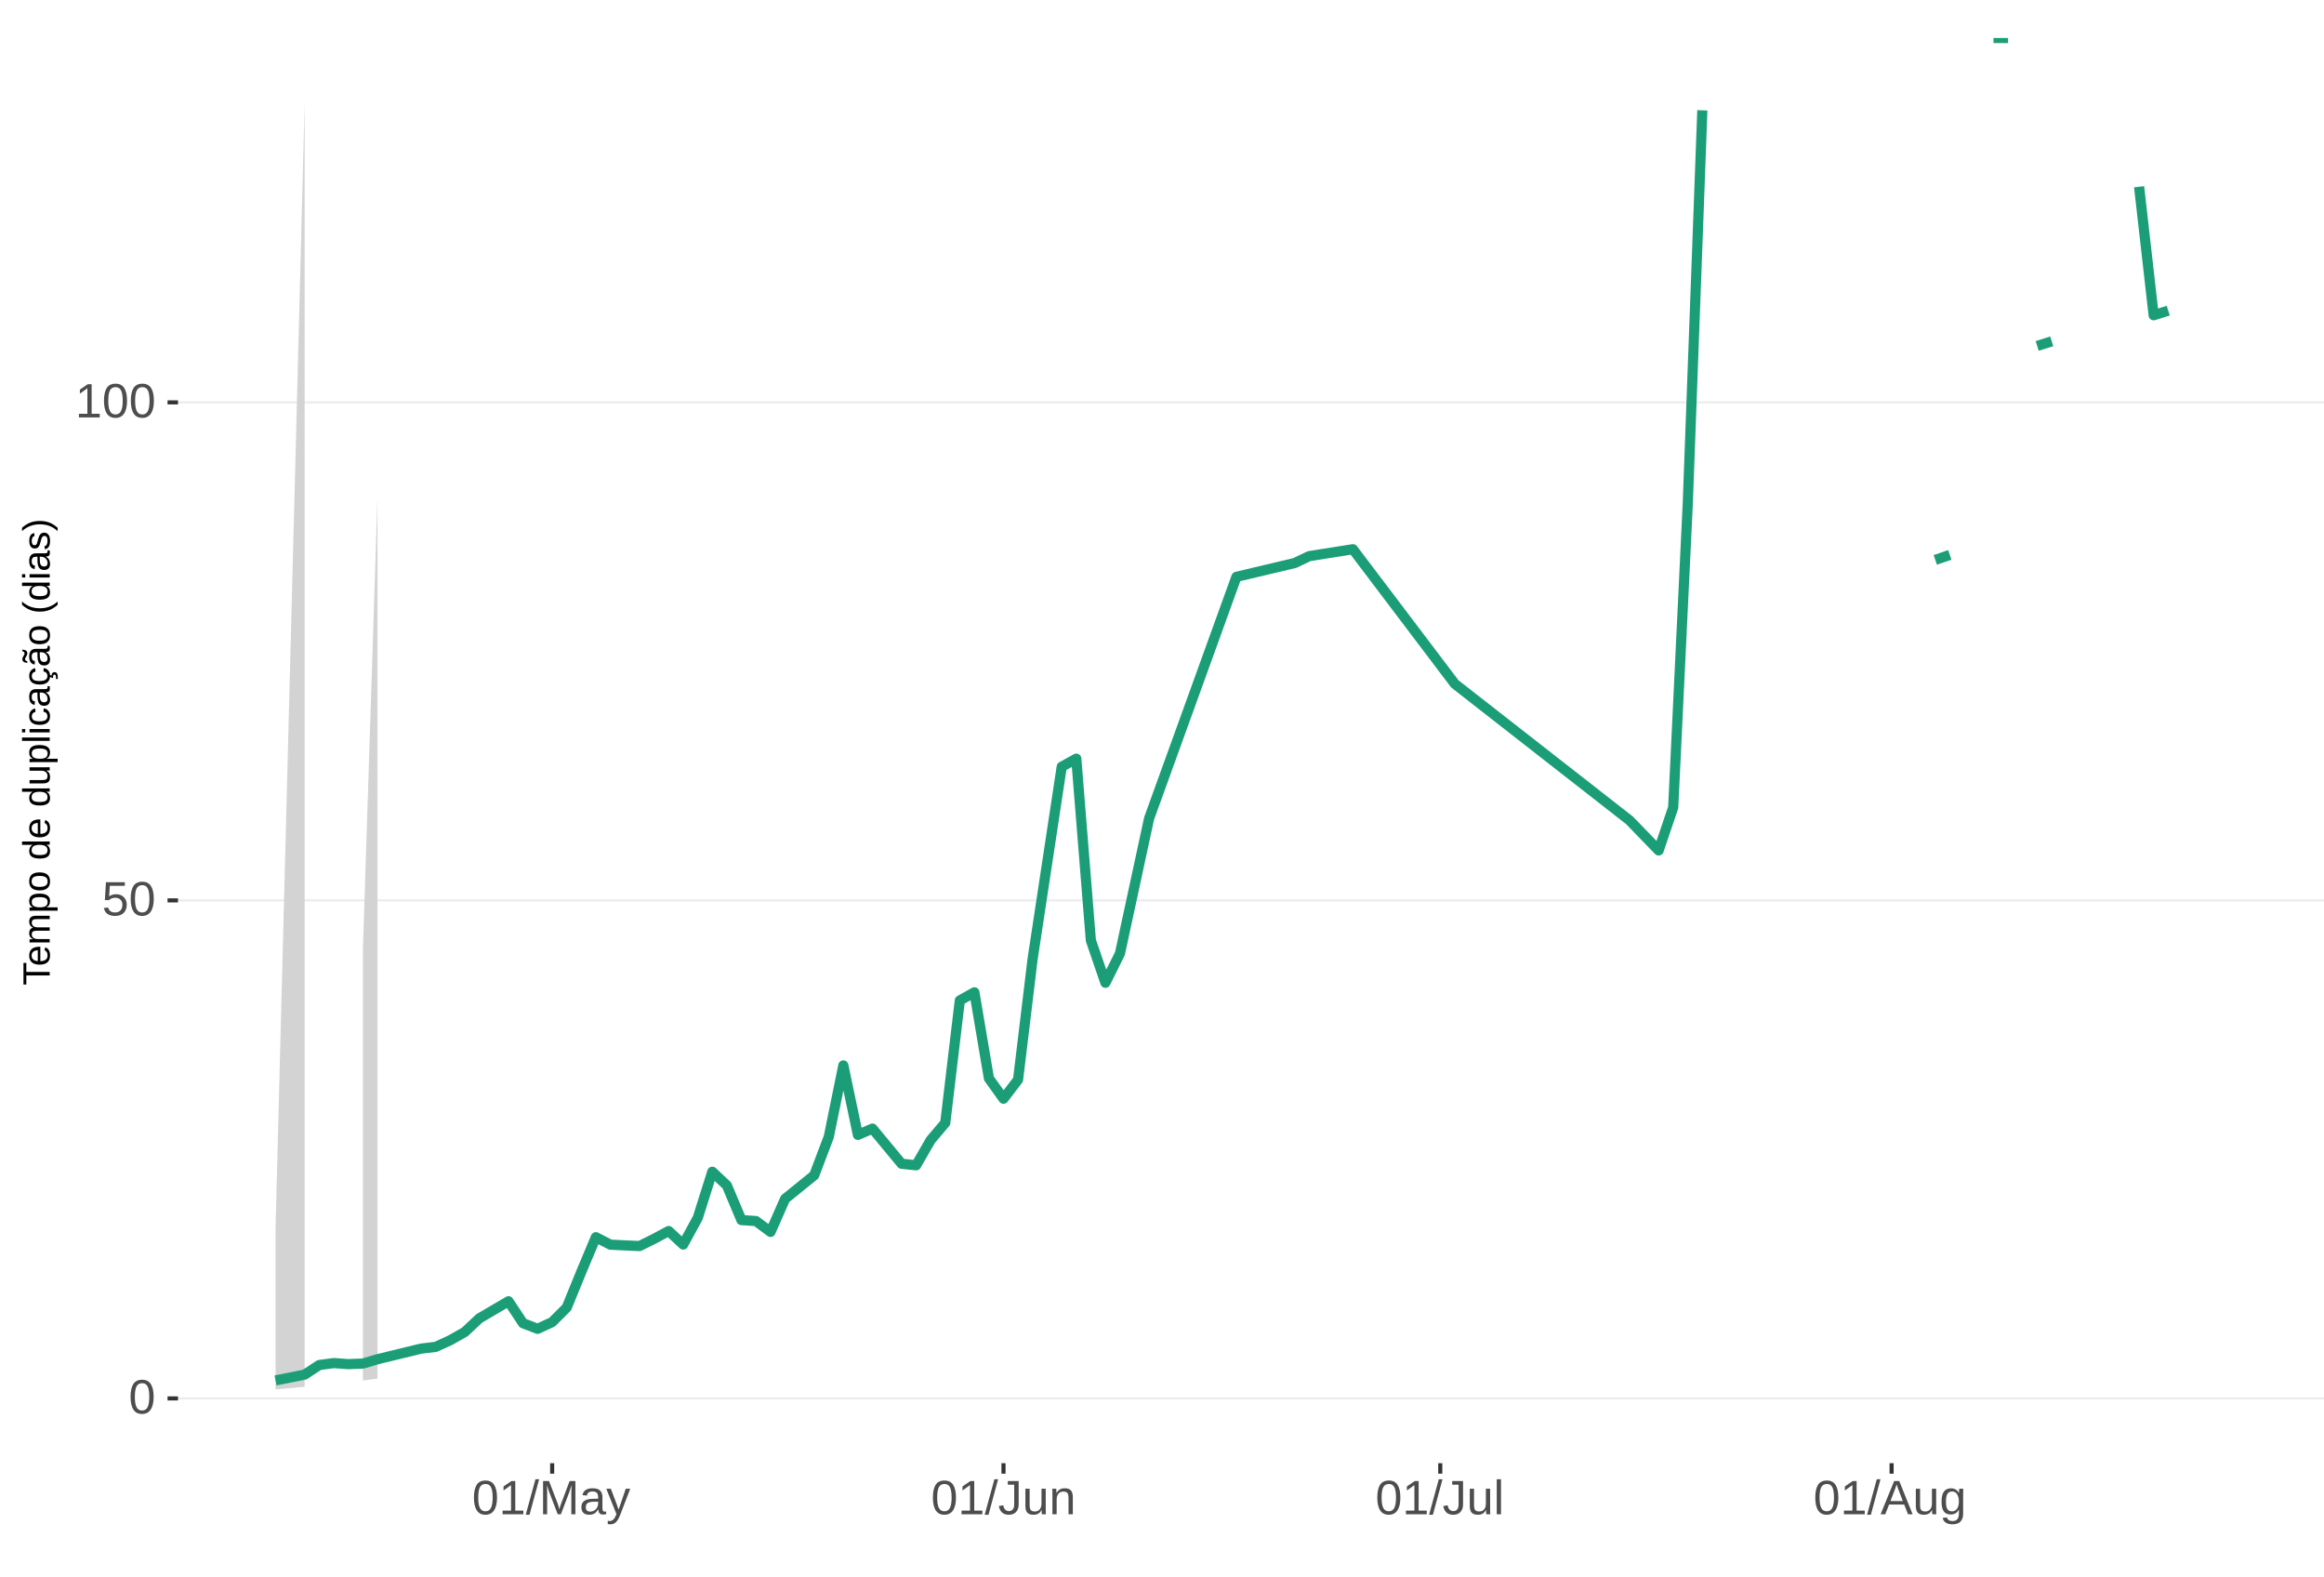
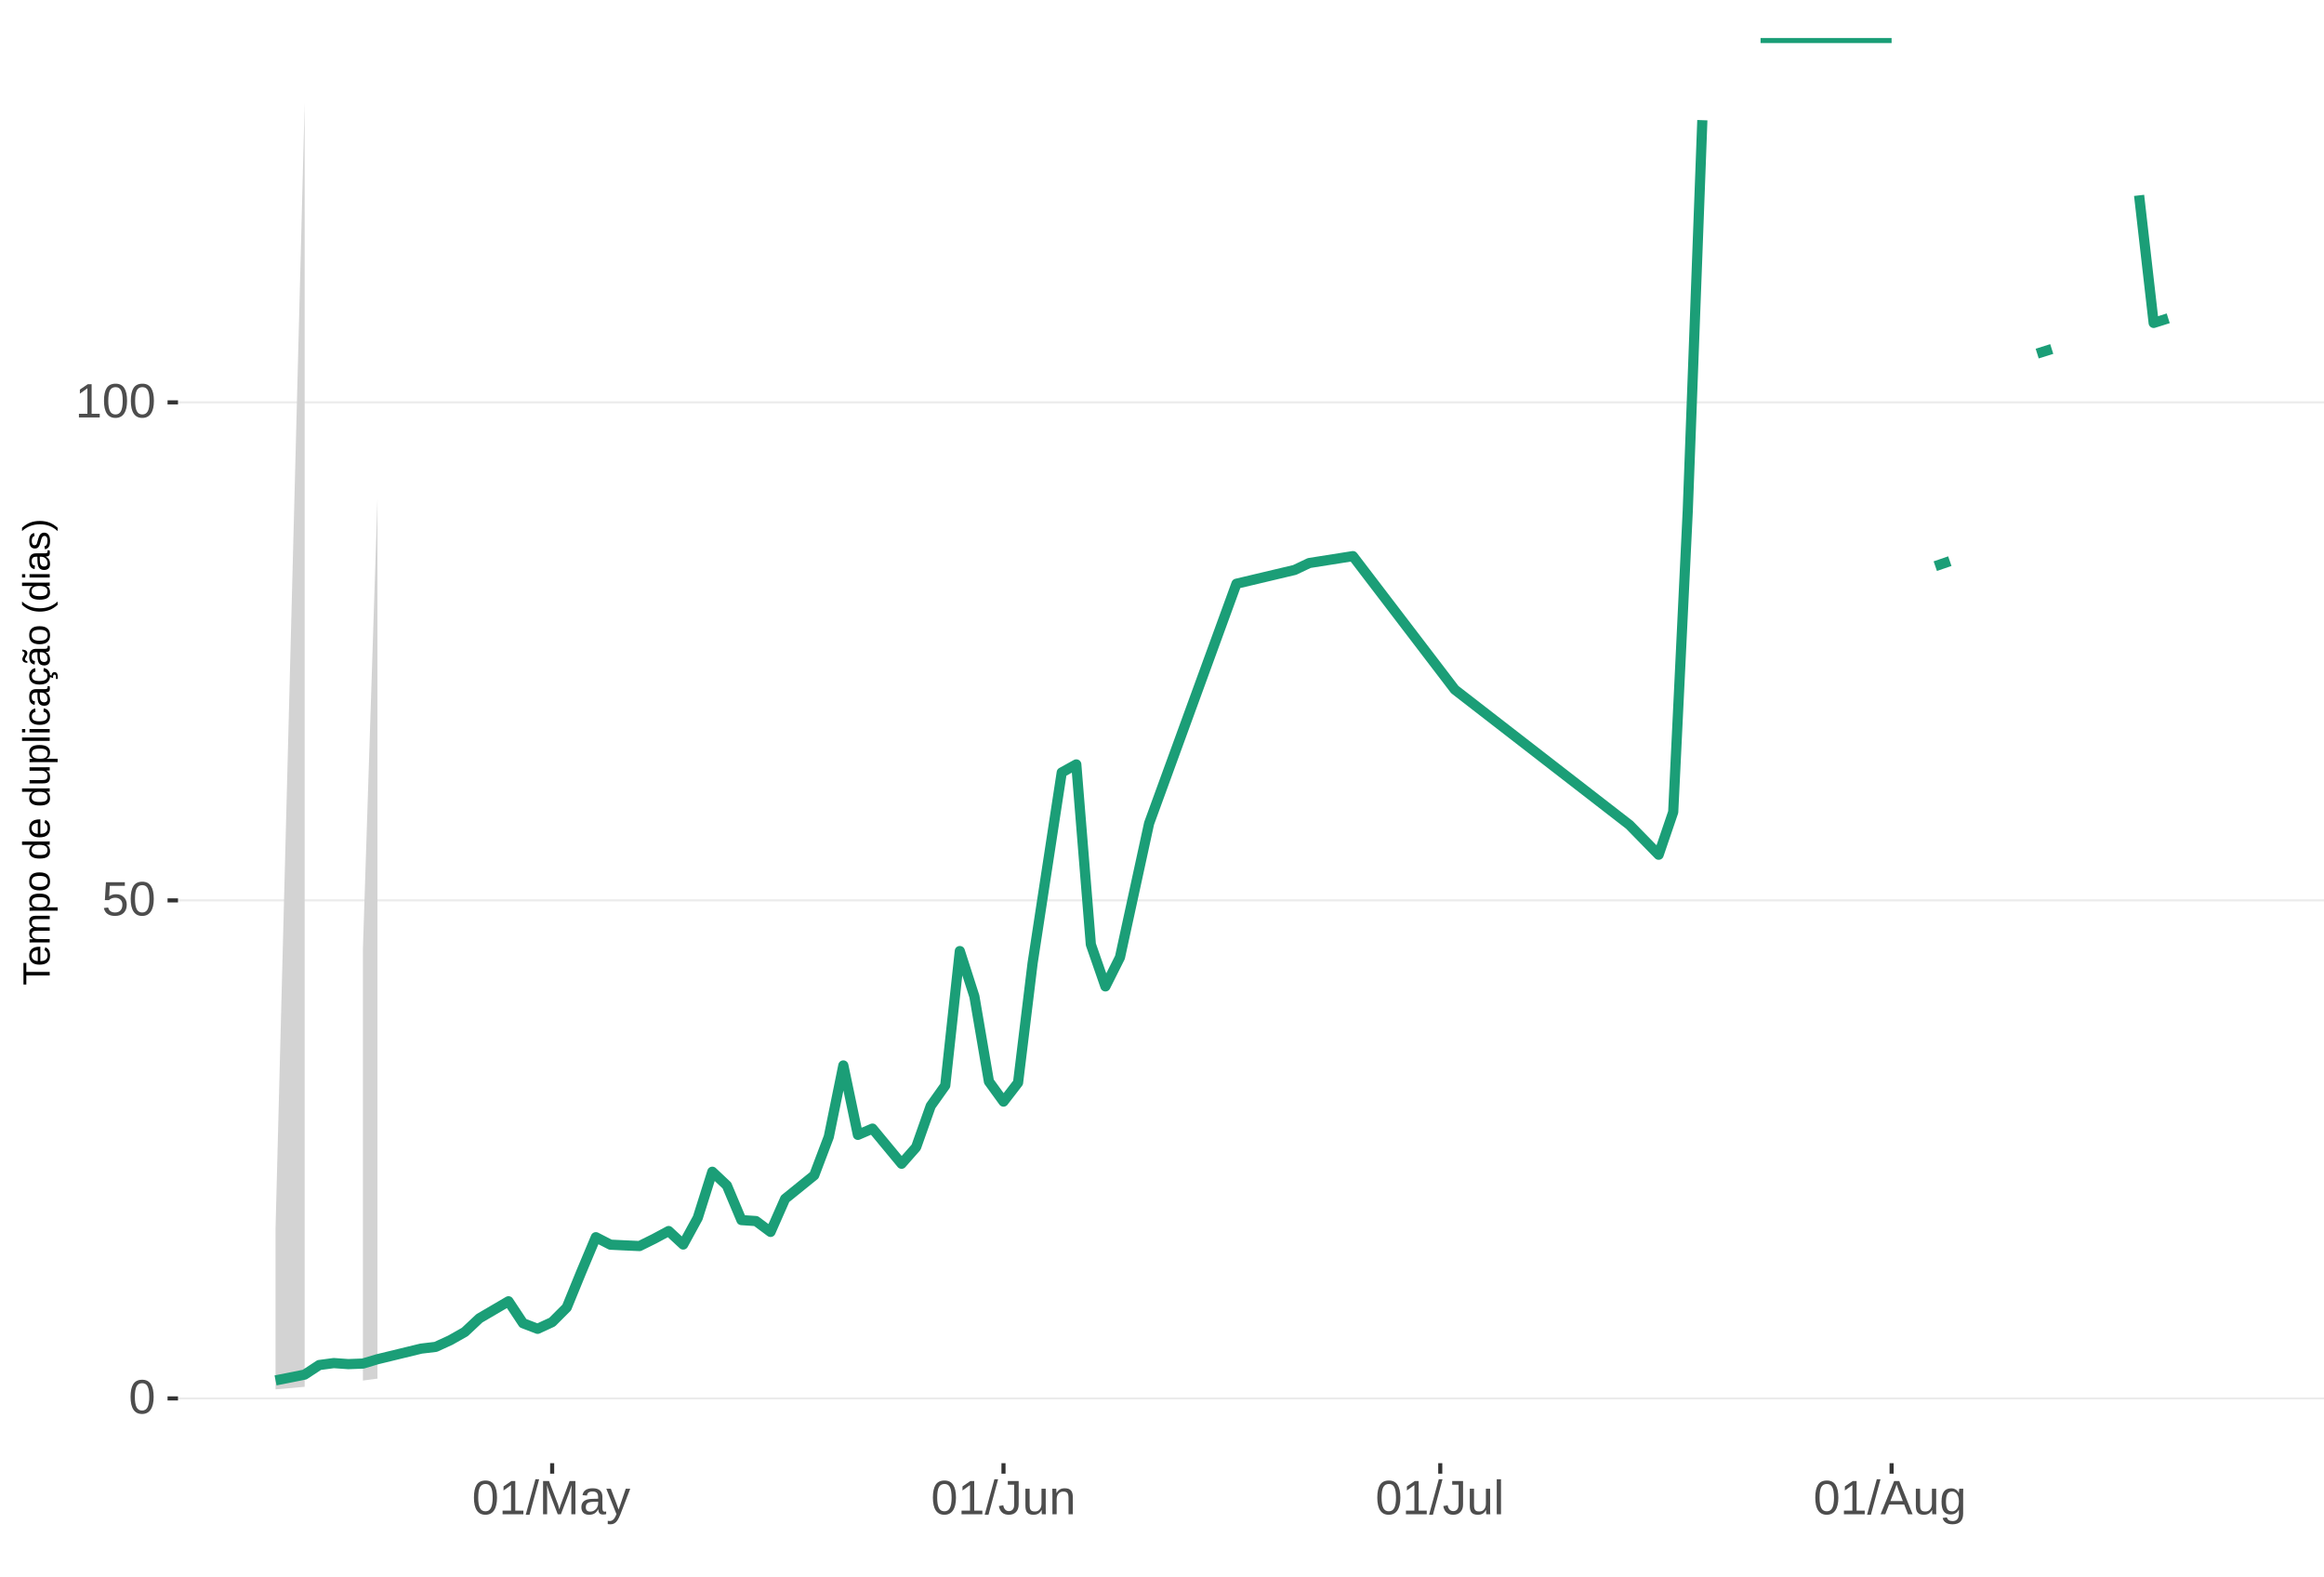
<svg xmlns="http://www.w3.org/2000/svg" xmlns:xlink="http://www.w3.org/1999/xlink" width="609pt" height="413pt" viewBox="0 0 609 413" version="1.1">
  <defs>
    <g>
      <symbol overflow="visible" id="glyph0-0">
        <path style="stroke:none;" d="M 1.266 -8.703 L 8.219 -8.703 L 8.219 0 L 1.266 0 Z M 1.734 -8.234 L 1.734 -0.469 L 7.75 -0.469 L 7.75 -8.234 Z M 1.734 -8.234 " />
      </symbol>
      <symbol overflow="visible" id="glyph0-1">
        <path style="stroke:none;" d="M 6.547 -4.359 C 6.547 -2.898 6.285 -1.785 5.766 -1.016 C 5.254 -0.254 4.5 0.125 3.5 0.125 C 2.5 0.125 1.75 -0.254 1.25 -1.016 C 0.75 -1.773 0.5 -2.891 0.5 -4.359 C 0.5 -5.848 0.738 -6.969 1.219 -7.719 C 1.707 -8.469 2.484 -8.844 3.547 -8.844 C 4.566 -8.844 5.32 -8.461 5.812 -7.703 C 6.301 -6.953 6.547 -5.836 6.547 -4.359 Z M 5.406 -4.359 C 5.406 -5.609 5.258 -6.516 4.969 -7.078 C 4.688 -7.648 4.211 -7.938 3.547 -7.938 C 2.859 -7.938 2.363 -7.656 2.062 -7.094 C 1.77 -6.539 1.625 -5.629 1.625 -4.359 C 1.625 -3.117 1.773 -2.211 2.078 -1.641 C 2.379 -1.066 2.859 -0.781 3.516 -0.781 C 4.172 -0.781 4.648 -1.07 4.953 -1.656 C 5.254 -2.25 5.406 -3.148 5.406 -4.359 Z M 5.406 -4.359 " />
      </symbol>
      <symbol overflow="visible" id="glyph0-2">
        <path style="stroke:none;" d="M 6.5 -2.844 C 6.5 -1.914 6.227 -1.188 5.688 -0.656 C 5.145 -0.133 4.391 0.125 3.422 0.125 C 2.609 0.125 1.953 -0.051 1.453 -0.406 C 0.953 -0.758 0.633 -1.273 0.5 -1.953 L 1.625 -2.078 C 1.863 -1.211 2.469 -0.781 3.438 -0.781 C 4.039 -0.781 4.508 -0.957 4.844 -1.312 C 5.188 -1.676 5.359 -2.176 5.359 -2.812 C 5.359 -3.363 5.188 -3.805 4.844 -4.141 C 4.5 -4.473 4.039 -4.641 3.469 -4.641 C 3.164 -4.641 2.883 -4.594 2.625 -4.5 C 2.363 -4.406 2.102 -4.242 1.844 -4.016 L 0.766 -4.016 L 1.047 -8.703 L 6 -8.703 L 6 -7.766 L 2.062 -7.766 L 1.891 -5 C 2.379 -5.375 2.984 -5.562 3.703 -5.562 C 4.555 -5.562 5.234 -5.305 5.734 -4.797 C 6.242 -4.297 6.5 -3.645 6.5 -2.844 Z M 6.5 -2.844 " />
      </symbol>
      <symbol overflow="visible" id="glyph0-3">
        <path style="stroke:none;" d="M 0.969 0 L 0.969 -0.953 L 3.188 -0.953 L 3.188 -7.641 L 1.219 -6.234 L 1.219 -7.297 L 3.281 -8.703 L 4.297 -8.703 L 4.297 -0.953 L 6.422 -0.953 L 6.422 0 Z M 0.969 0 " />
      </symbol>
      <symbol overflow="visible" id="glyph0-4">
        <path style="stroke:none;" d="M 0 0.125 L 2.547 -9.172 L 3.516 -9.172 L 1 0.125 Z M 0 0.125 " />
      </symbol>
      <symbol overflow="visible" id="glyph0-5">
        <path style="stroke:none;" d="M 8.438 0 L 8.438 -5.812 C 8.438 -6.445 8.457 -7.062 8.5 -7.656 C 8.289 -6.926 8.109 -6.352 7.953 -5.938 L 5.703 0 L 4.875 0 L 2.594 -5.938 L 2.25 -6.984 L 2.047 -7.656 L 2.062 -6.984 L 2.094 -5.812 L 2.094 0 L 1.031 0 L 1.031 -8.703 L 2.594 -8.703 L 4.906 -2.672 C 4.988 -2.43 5.066 -2.172 5.141 -1.891 C 5.223 -1.609 5.273 -1.406 5.297 -1.281 C 5.328 -1.445 5.395 -1.695 5.5 -2.031 C 5.602 -2.375 5.676 -2.586 5.719 -2.672 L 7.984 -8.703 L 9.5 -8.703 L 9.5 0 Z M 8.438 0 " />
      </symbol>
      <symbol overflow="visible" id="glyph0-6">
        <path style="stroke:none;" d="M 2.562 0.125 C 1.883 0.125 1.375 -0.051 1.031 -0.406 C 0.695 -0.758 0.531 -1.242 0.531 -1.859 C 0.531 -2.555 0.758 -3.086 1.219 -3.453 C 1.676 -3.828 2.41 -4.023 3.422 -4.047 L 4.922 -4.078 L 4.922 -4.438 C 4.922 -4.988 4.805 -5.379 4.578 -5.609 C 4.348 -5.848 3.984 -5.969 3.484 -5.969 C 2.992 -5.969 2.633 -5.879 2.406 -5.703 C 2.176 -5.535 2.039 -5.27 2 -4.906 L 0.828 -5 C 1.023 -6.207 1.922 -6.812 3.516 -6.812 C 4.359 -6.812 4.988 -6.617 5.406 -6.234 C 5.832 -5.848 6.047 -5.289 6.047 -4.562 L 6.047 -1.688 C 6.047 -1.352 6.086 -1.102 6.172 -0.938 C 6.266 -0.77 6.43 -0.688 6.672 -0.688 C 6.773 -0.688 6.895 -0.703 7.031 -0.734 L 7.031 -0.031 C 6.758 0.031 6.477 0.062 6.188 0.062 C 5.77 0.062 5.469 -0.047 5.281 -0.266 C 5.094 -0.484 4.988 -0.82 4.969 -1.281 L 4.922 -1.281 C 4.641 -0.77 4.312 -0.406 3.938 -0.188 C 3.562 0.02 3.102 0.125 2.562 0.125 Z M 2.812 -0.703 C 3.219 -0.703 3.578 -0.797 3.891 -0.984 C 4.211 -1.172 4.461 -1.426 4.641 -1.75 C 4.828 -2.07 4.922 -2.406 4.922 -2.75 L 4.922 -3.297 L 3.703 -3.281 C 3.18 -3.27 2.785 -3.211 2.516 -3.109 C 2.242 -3.016 2.035 -2.863 1.891 -2.656 C 1.754 -2.445 1.688 -2.176 1.688 -1.844 C 1.688 -1.477 1.781 -1.195 1.969 -1 C 2.164 -0.801 2.445 -0.703 2.812 -0.703 Z M 2.812 -0.703 " />
      </symbol>
      <symbol overflow="visible" id="glyph0-7">
        <path style="stroke:none;" d="M 1.188 2.625 C 0.875 2.625 0.613 2.602 0.406 2.562 L 0.406 1.719 C 0.57 1.75 0.75 1.766 0.938 1.766 C 1.625 1.766 2.172 1.254 2.578 0.234 L 2.688 -0.031 L 0.031 -6.688 L 1.219 -6.688 L 2.625 -2.984 C 2.645 -2.93 2.672 -2.863 2.703 -2.781 C 2.734 -2.695 2.828 -2.426 2.984 -1.969 C 3.141 -1.52 3.223 -1.27 3.234 -1.219 L 3.672 -2.422 L 5.125 -6.688 L 6.297 -6.688 L 3.734 0 C 3.453 0.707 3.191 1.234 2.953 1.578 C 2.723 1.93 2.461 2.191 2.172 2.359 C 1.879 2.535 1.551 2.625 1.188 2.625 Z M 1.188 2.625 " />
      </symbol>
      <symbol overflow="visible" id="glyph0-8">
        <path style="stroke:none;" d="M 2.828 0.125 C 1.348 0.125 0.473 -0.633 0.203 -2.156 L 1.359 -2.359 C 1.43 -1.879 1.598 -1.504 1.859 -1.234 C 2.117 -0.961 2.441 -0.828 2.828 -0.828 C 3.254 -0.828 3.594 -0.973 3.844 -1.266 C 4.094 -1.566 4.219 -2.004 4.219 -2.578 L 4.219 -7.75 L 2.547 -7.75 L 2.547 -8.703 L 5.391 -8.703 L 5.391 -2.594 C 5.391 -1.75 5.16 -1.082 4.703 -0.594 C 4.242 -0.113 3.617 0.125 2.828 0.125 Z M 2.828 0.125 " />
      </symbol>
      <symbol overflow="visible" id="glyph0-9">
        <path style="stroke:none;" d="M 1.938 -6.688 L 1.938 -2.453 C 1.938 -2.004 1.977 -1.66 2.062 -1.422 C 2.156 -1.18 2.297 -1.004 2.484 -0.891 C 2.672 -0.785 2.945 -0.734 3.312 -0.734 C 3.852 -0.734 4.273 -0.914 4.578 -1.281 C 4.891 -1.645 5.047 -2.156 5.047 -2.812 L 5.047 -6.688 L 6.156 -6.688 L 6.156 -1.422 C 6.156 -0.648 6.172 -0.176 6.203 0 L 5.141 0 C 5.141 -0.02 5.133 -0.07 5.125 -0.156 C 5.125 -0.25 5.117 -0.352 5.109 -0.469 C 5.109 -0.594 5.102 -0.816 5.094 -1.141 L 5.078 -1.141 C 4.828 -0.68 4.531 -0.352 4.188 -0.156 C 3.852 0.031 3.438 0.125 2.938 0.125 C 2.207 0.125 1.672 -0.055 1.328 -0.422 C 0.992 -0.785 0.828 -1.391 0.828 -2.234 L 0.828 -6.688 Z M 1.938 -6.688 " />
      </symbol>
      <symbol overflow="visible" id="glyph0-10">
        <path style="stroke:none;" d="M 5.094 0 L 5.094 -4.234 C 5.094 -4.68 5.051 -5.023 4.969 -5.266 C 4.883 -5.504 4.742 -5.676 4.547 -5.781 C 4.359 -5.895 4.082 -5.953 3.719 -5.953 C 3.188 -5.953 2.766 -5.766 2.453 -5.391 C 2.141 -5.023 1.984 -4.52 1.984 -3.875 L 1.984 0 L 0.875 0 L 0.875 -5.266 C 0.875 -6.035 0.863 -6.508 0.844 -6.688 L 1.891 -6.688 C 1.891 -6.664 1.891 -6.609 1.891 -6.516 C 1.898 -6.43 1.906 -6.328 1.906 -6.203 C 1.914 -6.086 1.926 -5.867 1.938 -5.547 L 1.953 -5.547 C 2.211 -6.004 2.508 -6.328 2.844 -6.516 C 3.176 -6.711 3.594 -6.812 4.094 -6.812 C 4.832 -6.812 5.367 -6.629 5.703 -6.266 C 6.047 -5.898 6.219 -5.297 6.219 -4.453 L 6.219 0 Z M 5.094 0 " />
      </symbol>
      <symbol overflow="visible" id="glyph0-11">
        <path style="stroke:none;" d="M 0.859 0 L 0.859 -9.172 L 1.969 -9.172 L 1.969 0 Z M 0.859 0 " />
      </symbol>
      <symbol overflow="visible" id="glyph0-12">
        <path style="stroke:none;" d="M 7.219 0 L 6.219 -2.547 L 2.25 -2.547 L 1.25 0 L 0.031 0 L 3.578 -8.703 L 4.922 -8.703 L 8.422 0 Z M 4.234 -7.812 L 4.172 -7.641 C 4.066 -7.297 3.914 -6.859 3.719 -6.328 L 2.609 -3.469 L 5.859 -3.469 L 4.75 -6.344 C 4.633 -6.625 4.52 -6.941 4.406 -7.297 Z M 4.234 -7.812 " />
      </symbol>
      <symbol overflow="visible" id="glyph0-13">
        <path style="stroke:none;" d="M 3.391 2.625 C 2.66 2.625 2.078 2.477 1.641 2.188 C 1.211 1.906 0.938 1.5 0.812 0.969 L 1.922 0.812 C 2.004 1.125 2.172 1.363 2.422 1.531 C 2.672 1.695 3.004 1.781 3.422 1.781 C 4.523 1.781 5.078 1.129 5.078 -0.172 L 5.078 -1.234 L 5.062 -1.234 C 4.852 -0.805 4.566 -0.484 4.203 -0.266 C 3.836 -0.055 3.41 0.047 2.922 0.047 C 2.098 0.047 1.492 -0.223 1.109 -0.766 C 0.723 -1.305 0.531 -2.16 0.531 -3.328 C 0.531 -4.516 0.738 -5.391 1.156 -5.953 C 1.57 -6.516 2.203 -6.797 3.047 -6.797 C 3.516 -6.797 3.922 -6.688 4.266 -6.469 C 4.617 -6.25 4.891 -5.941 5.078 -5.547 L 5.094 -5.547 C 5.094 -5.672 5.098 -5.883 5.109 -6.188 C 5.129 -6.488 5.148 -6.656 5.172 -6.688 L 6.219 -6.688 C 6.195 -6.469 6.188 -6.004 6.188 -5.297 L 6.188 -0.188 C 6.188 1.688 5.254 2.625 3.391 2.625 Z M 5.078 -3.344 C 5.078 -3.883 5.004 -4.352 4.859 -4.75 C 4.711 -5.145 4.504 -5.445 4.234 -5.656 C 3.961 -5.863 3.656 -5.969 3.312 -5.969 C 2.738 -5.969 2.32 -5.758 2.062 -5.344 C 1.812 -4.938 1.688 -4.27 1.688 -3.344 C 1.688 -2.426 1.805 -1.766 2.047 -1.359 C 2.285 -0.961 2.703 -0.766 3.297 -0.766 C 3.641 -0.766 3.945 -0.867 4.219 -1.078 C 4.5 -1.285 4.711 -1.582 4.859 -1.969 C 5.004 -2.352 5.078 -2.812 5.078 -3.344 Z M 5.078 -3.344 " />
      </symbol>
      <symbol overflow="visible" id="glyph1-0">
        <path style="stroke:none;" d="M -6.875 -1 L -6.875 -6.5 L 0 -6.5 L 0 -1 Z M -6.516 -1.375 L -0.375 -1.375 L -0.375 -6.125 L -6.516 -6.125 Z M -6.516 -1.375 " />
      </symbol>
      <symbol overflow="visible" id="glyph1-1">
        <path style="stroke:none;" d="M -6.125 -3.516 L 0 -3.516 L 0 -2.594 L -6.125 -2.594 L -6.125 -0.219 L -6.875 -0.219 L -6.875 -5.875 L -6.125 -5.875 Z M -6.125 -3.516 " />
      </symbol>
      <symbol overflow="visible" id="glyph1-2">
        <path style="stroke:none;" d="M -2.453 -1.344 C -1.848 -1.344 -1.379 -1.469 -1.047 -1.719 C -0.723 -1.969 -0.562 -2.336 -0.562 -2.828 C -0.562 -3.203 -0.633 -3.504 -0.781 -3.734 C -0.938 -3.961 -1.133 -4.117 -1.375 -4.203 L -1.156 -4.969 C -0.32 -4.656 0.094 -3.941 0.094 -2.828 C 0.094 -2.047 -0.133 -1.445 -0.594 -1.031 C -1.062 -0.625 -1.754 -0.422 -2.672 -0.422 C -3.547 -0.422 -4.211 -0.625 -4.672 -1.031 C -5.141 -1.445 -5.375 -2.031 -5.375 -2.781 C -5.375 -4.344 -4.441 -5.125 -2.578 -5.125 L -2.453 -5.125 Z M -3.125 -4.203 C -3.688 -4.16 -4.094 -4.02 -4.344 -3.781 C -4.602 -3.551 -4.734 -3.219 -4.734 -2.781 C -4.734 -2.352 -4.586 -2.016 -4.297 -1.766 C -4.016 -1.516 -3.625 -1.379 -3.125 -1.359 Z M -3.125 -4.203 " />
      </symbol>
      <symbol overflow="visible" id="glyph1-3">
        <path style="stroke:none;" d="M 0 -3.75 L -3.344 -3.75 C -3.852 -3.75 -4.207 -3.676 -4.406 -3.531 C -4.602 -3.395 -4.703 -3.145 -4.703 -2.781 C -4.703 -2.406 -4.555 -2.109 -4.266 -1.891 C -3.984 -1.672 -3.582 -1.562 -3.062 -1.562 L 0 -1.562 L 0 -0.688 L -4.156 -0.688 C -4.77 -0.688 -5.145 -0.68 -5.281 -0.672 L -5.281 -1.5 C -5.27 -1.5 -5.227 -1.5 -5.156 -1.5 C -5.082 -1.508 -5 -1.516 -4.906 -1.516 C -4.812 -1.523 -4.633 -1.531 -4.375 -1.531 L -4.375 -1.547 C -4.75 -1.734 -5.008 -1.945 -5.156 -2.188 C -5.301 -2.438 -5.375 -2.738 -5.375 -3.094 C -5.375 -3.488 -5.297 -3.801 -5.141 -4.031 C -4.984 -4.27 -4.727 -4.438 -4.375 -4.531 L -4.375 -4.547 C -4.727 -4.723 -4.984 -4.941 -5.141 -5.203 C -5.297 -5.461 -5.375 -5.773 -5.375 -6.141 C -5.375 -6.672 -5.227 -7.055 -4.938 -7.297 C -4.656 -7.547 -4.18 -7.672 -3.516 -7.672 L 0 -7.672 L 0 -6.797 L -3.344 -6.797 C -3.852 -6.797 -4.207 -6.723 -4.406 -6.578 C -4.602 -6.441 -4.703 -6.191 -4.703 -5.828 C -4.703 -5.453 -4.555 -5.156 -4.266 -4.938 C -3.984 -4.727 -3.582 -4.625 -3.062 -4.625 L 0 -4.625 Z M 0 -3.75 " />
      </symbol>
      <symbol overflow="visible" id="glyph1-4">
        <path style="stroke:none;" d="M -2.672 -5.141 C -0.828 -5.141 0.094 -4.492 0.094 -3.203 C 0.094 -2.391 -0.211 -1.844 -0.828 -1.562 L -0.828 -1.531 C -0.797 -1.539 -0.516 -1.547 0.016 -1.547 L 2.078 -1.547 L 2.078 -0.672 L -4.203 -0.672 C -4.742 -0.672 -5.102 -0.66 -5.281 -0.641 L -5.281 -1.5 C -5.27 -1.5 -5.223 -1.5 -5.141 -1.5 C -5.066 -1.508 -4.945 -1.52 -4.781 -1.531 C -4.613 -1.539 -4.5 -1.547 -4.438 -1.547 L -4.438 -1.562 C -4.758 -1.719 -4.992 -1.922 -5.141 -2.172 C -5.297 -2.43 -5.375 -2.773 -5.375 -3.203 C -5.375 -3.848 -5.156 -4.332 -4.719 -4.656 C -4.281 -4.977 -3.598 -5.141 -2.672 -5.141 Z M -2.641 -4.219 C -3.379 -4.219 -3.906 -4.117 -4.219 -3.922 C -4.539 -3.723 -4.703 -3.406 -4.703 -2.969 C -4.703 -2.625 -4.629 -2.352 -4.484 -2.156 C -4.336 -1.957 -4.109 -1.805 -3.797 -1.703 C -3.484 -1.598 -3.078 -1.547 -2.578 -1.547 C -1.879 -1.547 -1.363 -1.656 -1.031 -1.875 C -0.707 -2.102 -0.547 -2.469 -0.547 -2.969 C -0.547 -3.406 -0.707 -3.723 -1.031 -3.922 C -1.352 -4.117 -1.891 -4.219 -2.641 -4.219 Z M -2.641 -4.219 " />
      </symbol>
      <symbol overflow="visible" id="glyph1-5">
        <path style="stroke:none;" d="M -2.641 -5.141 C -1.723 -5.141 -1.035 -4.938 -0.578 -4.531 C -0.129 -4.125 0.094 -3.535 0.094 -2.766 C 0.094 -1.992 -0.141 -1.41 -0.609 -1.016 C -1.078 -0.617 -1.754 -0.422 -2.641 -0.422 C -4.461 -0.422 -5.375 -1.207 -5.375 -2.781 C -5.375 -3.594 -5.148 -4.188 -4.703 -4.562 C -4.266 -4.945 -3.578 -5.141 -2.641 -5.141 Z M -2.641 -4.219 C -3.367 -4.219 -3.898 -4.109 -4.234 -3.891 C -4.566 -3.672 -4.734 -3.305 -4.734 -2.797 C -4.734 -2.285 -4.562 -1.914 -4.219 -1.688 C -3.883 -1.457 -3.359 -1.344 -2.641 -1.344 C -1.953 -1.344 -1.43 -1.453 -1.078 -1.672 C -0.723 -1.898 -0.547 -2.258 -0.547 -2.75 C -0.547 -3.281 -0.711 -3.656 -1.047 -3.875 C -1.391 -4.102 -1.922 -4.219 -2.641 -4.219 Z M -2.641 -4.219 " />
      </symbol>
      <symbol overflow="visible" id="glyph1-6">
        <path style="stroke:none;" d="" />
      </symbol>
      <symbol overflow="visible" id="glyph1-7">
        <path style="stroke:none;" d="M -0.844 -4.016 C -0.508 -3.848 -0.27 -3.629 -0.125 -3.359 C 0.02 -3.086 0.094 -2.754 0.094 -2.359 C 0.094 -1.691 -0.129 -1.203 -0.578 -0.891 C -1.023 -0.578 -1.707 -0.422 -2.625 -0.422 C -4.457 -0.422 -5.375 -1.066 -5.375 -2.359 C -5.375 -2.766 -5.301 -3.098 -5.156 -3.359 C -5.008 -3.629 -4.781 -3.848 -4.469 -4.016 L -7.25 -4.016 L -7.25 -4.891 L -1.094 -4.891 C -0.539 -4.891 -0.176 -4.898 0 -4.922 L 0 -4.078 C -0.051 -4.066 -0.172 -4.055 -0.359 -4.047 C -0.547 -4.035 -0.707 -4.031 -0.844 -4.031 Z M -2.641 -1.344 C -1.898 -1.344 -1.367 -1.438 -1.047 -1.625 C -0.734 -1.82 -0.578 -2.145 -0.578 -2.594 C -0.578 -3.082 -0.75 -3.441 -1.094 -3.672 C -1.438 -3.898 -1.973 -4.016 -2.703 -4.016 C -3.398 -4.016 -3.91 -3.898 -4.234 -3.672 C -4.566 -3.441 -4.734 -3.082 -4.734 -2.594 C -4.734 -2.156 -4.566 -1.836 -4.234 -1.641 C -3.91 -1.441 -3.379 -1.344 -2.641 -1.344 Z M -2.641 -1.344 " />
      </symbol>
      <symbol overflow="visible" id="glyph1-8">
        <path style="stroke:none;" d="M -5.281 -1.531 L -1.938 -1.531 C -1.582 -1.531 -1.305 -1.562 -1.109 -1.625 C -0.922 -1.695 -0.785 -1.805 -0.703 -1.953 C -0.617 -2.109 -0.578 -2.332 -0.578 -2.625 C -0.578 -3.039 -0.723 -3.367 -1.016 -3.609 C -1.305 -3.859 -1.707 -3.984 -2.219 -3.984 L -5.281 -3.984 L -5.281 -4.875 L -1.125 -4.875 C -0.508 -4.875 -0.133 -4.879 0 -4.891 L 0 -4.062 C -0.02 -4.062 -0.062 -4.055 -0.125 -4.047 C -0.195 -4.047 -0.281 -4.039 -0.375 -4.031 C -0.469 -4.031 -0.645 -4.031 -0.906 -4.031 L -0.906 -4.016 C -0.539 -3.816 -0.281 -3.582 -0.125 -3.312 C 0.02 -3.051 0.094 -2.723 0.094 -2.328 C 0.094 -1.742 -0.047 -1.316 -0.328 -1.047 C -0.617 -0.785 -1.098 -0.656 -1.766 -0.656 L -5.281 -0.656 Z M -5.281 -1.531 " />
      </symbol>
      <symbol overflow="visible" id="glyph1-9">
        <path style="stroke:none;" d="M 0 -0.672 L -7.25 -0.672 L -7.25 -1.547 L 0 -1.547 Z M 0 -0.672 " />
      </symbol>
      <symbol overflow="visible" id="glyph1-10">
        <path style="stroke:none;" d="M -6.406 -0.672 L -7.25 -0.672 L -7.25 -1.547 L -6.406 -1.547 Z M 0 -0.672 L -5.281 -0.672 L -5.281 -1.547 L 0 -1.547 Z M 0 -0.672 " />
      </symbol>
      <symbol overflow="visible" id="glyph1-11">
        <path style="stroke:none;" d="M -2.672 -1.344 C -1.961 -1.344 -1.438 -1.453 -1.094 -1.672 C -0.758 -1.891 -0.594 -2.223 -0.594 -2.672 C -0.594 -2.984 -0.676 -3.242 -0.844 -3.453 C -1.02 -3.672 -1.281 -3.801 -1.625 -3.844 L -1.578 -4.734 C -1.066 -4.672 -0.66 -4.457 -0.359 -4.094 C -0.055 -3.727 0.094 -3.266 0.094 -2.703 C 0.094 -1.961 -0.133 -1.395 -0.594 -1 C -1.062 -0.613 -1.742 -0.422 -2.641 -0.422 C -3.535 -0.422 -4.211 -0.613 -4.672 -1 C -5.141 -1.395 -5.375 -1.957 -5.375 -2.688 C -5.375 -3.227 -5.234 -3.676 -4.953 -4.031 C -4.68 -4.395 -4.297 -4.617 -3.797 -4.703 L -3.734 -3.797 C -4.023 -3.754 -4.254 -3.641 -4.422 -3.453 C -4.598 -3.266 -4.688 -3.004 -4.688 -2.672 C -4.688 -2.203 -4.531 -1.863 -4.219 -1.656 C -3.914 -1.445 -3.398 -1.344 -2.672 -1.344 Z M -2.672 -1.344 " />
      </symbol>
      <symbol overflow="visible" id="glyph1-12">
        <path style="stroke:none;" d="M 0.094 -2.016 C 0.094 -1.484 -0.047 -1.082 -0.328 -0.812 C -0.609 -0.551 -0.988 -0.422 -1.469 -0.422 C -2.02 -0.422 -2.441 -0.598 -2.734 -0.953 C -3.023 -1.316 -3.18 -1.898 -3.203 -2.703 L -3.219 -3.891 L -3.516 -3.891 C -3.941 -3.891 -4.25 -3.797 -4.438 -3.609 C -4.625 -3.43 -4.719 -3.148 -4.719 -2.766 C -4.719 -2.367 -4.648 -2.078 -4.516 -1.891 C -4.379 -1.711 -4.164 -1.609 -3.875 -1.578 L -3.953 -0.656 C -4.898 -0.812 -5.375 -1.52 -5.375 -2.781 C -5.375 -3.445 -5.223 -3.945 -4.922 -4.281 C -4.617 -4.613 -4.18 -4.781 -3.609 -4.781 L -1.328 -4.781 C -1.066 -4.781 -0.867 -4.812 -0.734 -4.875 C -0.609 -4.945 -0.547 -5.082 -0.547 -5.281 C -0.547 -5.363 -0.555 -5.457 -0.578 -5.562 L -0.031 -5.562 C 0.02 -5.344 0.047 -5.117 0.047 -4.891 C 0.047 -4.555 -0.035 -4.316 -0.203 -4.172 C -0.379 -4.023 -0.648 -3.941 -1.016 -3.922 L -1.016 -3.891 C -0.609 -3.672 -0.32 -3.41 -0.156 -3.109 C 0.008 -2.805 0.094 -2.441 0.094 -2.016 Z M -0.562 -2.219 C -0.562 -2.539 -0.633 -2.828 -0.781 -3.078 C -0.926 -3.328 -1.125 -3.523 -1.375 -3.672 C -1.633 -3.816 -1.898 -3.891 -2.172 -3.891 L -2.609 -3.891 L -2.594 -2.938 C -2.582 -2.52 -2.535 -2.203 -2.453 -1.984 C -2.379 -1.773 -2.258 -1.613 -2.094 -1.5 C -1.938 -1.383 -1.723 -1.328 -1.453 -1.328 C -1.172 -1.328 -0.953 -1.406 -0.797 -1.562 C -0.641 -1.719 -0.562 -1.938 -0.562 -2.219 Z M -0.562 -2.219 " />
      </symbol>
      <symbol overflow="visible" id="glyph1-13">
        <path style="stroke:none;" d="M -2.672 -1.344 C -1.961 -1.344 -1.438 -1.453 -1.094 -1.672 C -0.758 -1.891 -0.594 -2.223 -0.594 -2.672 C -0.594 -2.984 -0.676 -3.242 -0.844 -3.453 C -1.02 -3.672 -1.281 -3.801 -1.625 -3.844 L -1.578 -4.734 C -1.066 -4.672 -0.66 -4.457 -0.359 -4.094 C -0.055 -3.727 0.094 -3.266 0.094 -2.703 C 0.094 -1.961 -0.133 -1.395 -0.594 -1 C -1.062 -0.613 -1.742 -0.422 -2.641 -0.422 C -3.535 -0.422 -4.211 -0.613 -4.672 -1 C -5.141 -1.395 -5.375 -1.957 -5.375 -2.688 C -5.375 -3.227 -5.234 -3.676 -4.953 -4.031 C -4.68 -4.395 -4.297 -4.617 -3.797 -4.703 L -3.734 -3.797 C -4.023 -3.754 -4.254 -3.641 -4.422 -3.453 C -4.598 -3.266 -4.688 -3.004 -4.688 -2.672 C -4.688 -2.203 -4.531 -1.863 -4.219 -1.656 C -3.914 -1.445 -3.398 -1.344 -2.672 -1.344 Z M 1.234 -3.672 C 1.828 -3.672 2.125 -3.223 2.125 -2.328 C 2.125 -2.148 2.113 -2.004 2.094 -1.891 L 1.625 -1.891 C 1.645 -2.055 1.656 -2.195 1.656 -2.312 C 1.656 -2.789 1.52 -3.031 1.25 -3.031 C 1 -3.031 0.875 -2.812 0.875 -2.375 C 0.875 -2.238 0.879 -2.148 0.891 -2.109 L 0 -2.422 L 0 -2.938 L 0.484 -2.75 C 0.492 -3.062 0.566 -3.289 0.703 -3.438 C 0.836 -3.594 1.016 -3.672 1.234 -3.672 Z M 1.234 -3.672 " />
      </symbol>
      <symbol overflow="visible" id="glyph1-14">
        <path style="stroke:none;" d="M 0.094 -2.016 C 0.094 -1.484 -0.047 -1.082 -0.328 -0.812 C -0.609 -0.551 -0.988 -0.422 -1.469 -0.422 C -2.02 -0.422 -2.441 -0.598 -2.734 -0.953 C -3.023 -1.316 -3.18 -1.898 -3.203 -2.703 L -3.219 -3.891 L -3.516 -3.891 C -3.941 -3.891 -4.25 -3.797 -4.438 -3.609 C -4.625 -3.43 -4.719 -3.148 -4.719 -2.766 C -4.719 -2.367 -4.648 -2.078 -4.516 -1.891 C -4.379 -1.711 -4.164 -1.609 -3.875 -1.578 L -3.953 -0.656 C -4.898 -0.812 -5.375 -1.52 -5.375 -2.781 C -5.375 -3.445 -5.223 -3.945 -4.922 -4.281 C -4.617 -4.613 -4.18 -4.781 -3.609 -4.781 L -1.328 -4.781 C -1.066 -4.781 -0.867 -4.812 -0.734 -4.875 C -0.609 -4.945 -0.547 -5.082 -0.547 -5.281 C -0.547 -5.363 -0.555 -5.457 -0.578 -5.562 L -0.031 -5.562 C 0.02 -5.344 0.047 -5.117 0.047 -4.891 C 0.047 -4.555 -0.035 -4.316 -0.203 -4.172 C -0.379 -4.023 -0.648 -3.941 -1.016 -3.922 L -1.016 -3.891 C -0.609 -3.672 -0.32 -3.41 -0.156 -3.109 C 0.008 -2.805 0.094 -2.441 0.094 -2.016 Z M -0.562 -2.219 C -0.562 -2.539 -0.633 -2.828 -0.781 -3.078 C -0.926 -3.328 -1.125 -3.523 -1.375 -3.672 C -1.633 -3.816 -1.898 -3.891 -2.172 -3.891 L -2.609 -3.891 L -2.594 -2.938 C -2.582 -2.52 -2.535 -2.203 -2.453 -1.984 C -2.379 -1.773 -2.258 -1.613 -2.094 -1.5 C -1.938 -1.383 -1.723 -1.328 -1.453 -1.328 C -1.172 -1.328 -0.953 -1.406 -0.797 -1.562 C -0.641 -1.719 -0.562 -1.938 -0.562 -2.219 Z M -5.859 -3.609 C -5.859 -3.473 -5.891 -3.332 -5.953 -3.188 C -6.016 -3.051 -6.082 -2.922 -6.156 -2.797 C -6.227 -2.672 -6.297 -2.551 -6.359 -2.438 C -6.422 -2.32 -6.453 -2.211 -6.453 -2.109 C -6.453 -1.93 -6.398 -1.797 -6.297 -1.703 C -6.191 -1.617 -6.047 -1.562 -5.859 -1.531 L -5.859 -1.094 C -6.191 -1.125 -6.441 -1.176 -6.609 -1.25 C -6.785 -1.332 -6.922 -1.441 -7.016 -1.578 C -7.117 -1.711 -7.172 -1.879 -7.172 -2.078 C -7.172 -2.223 -7.141 -2.363 -7.078 -2.5 C -7.023 -2.633 -6.957 -2.766 -6.875 -2.891 C -6.801 -3.023 -6.734 -3.145 -6.672 -3.25 C -6.617 -3.363 -6.594 -3.473 -6.594 -3.578 C -6.594 -3.898 -6.785 -4.086 -7.172 -4.141 L -7.172 -4.594 C -6.691 -4.539 -6.352 -4.43 -6.156 -4.266 C -5.957 -4.098 -5.859 -3.879 -5.859 -3.609 Z M -5.859 -3.609 " />
      </symbol>
      <symbol overflow="visible" id="glyph1-15">
        <path style="stroke:none;" d="M -2.594 -0.625 C -3.539 -0.625 -4.383 -0.77 -5.125 -1.062 C -5.875 -1.352 -6.582 -1.805 -7.25 -2.422 L -7.25 -3.266 C -6.57 -2.66 -5.852 -2.211 -5.094 -1.922 C -4.332 -1.641 -3.5 -1.5 -2.594 -1.5 C -1.688 -1.5 -0.852 -1.641 -0.094 -1.922 C 0.664 -2.203 1.391 -2.648 2.078 -3.266 L 2.078 -2.422 C 1.41 -1.805 0.703 -1.352 -0.047 -1.062 C -0.797 -0.77 -1.641 -0.625 -2.578 -0.625 Z M -2.594 -0.625 " />
      </symbol>
      <symbol overflow="visible" id="glyph1-16">
        <path style="stroke:none;" d="M -1.453 -4.641 C -0.961 -4.641 -0.582 -4.453 -0.312 -4.078 C -0.039 -3.703 0.094 -3.176 0.094 -2.5 C 0.094 -1.844 -0.008 -1.332 -0.219 -0.969 C -0.438 -0.613 -0.773 -0.383 -1.234 -0.281 L -1.391 -1.062 C -1.109 -1.133 -0.898 -1.285 -0.766 -1.516 C -0.641 -1.754 -0.578 -2.082 -0.578 -2.5 C -0.578 -2.945 -0.645 -3.27 -0.781 -3.469 C -0.914 -3.676 -1.117 -3.781 -1.391 -3.781 C -1.598 -3.781 -1.766 -3.707 -1.891 -3.562 C -2.023 -3.426 -2.133 -3.195 -2.219 -2.875 L -2.391 -2.25 C -2.516 -1.738 -2.641 -1.375 -2.766 -1.156 C -2.891 -0.945 -3.039 -0.781 -3.219 -0.656 C -3.406 -0.539 -3.629 -0.484 -3.891 -0.484 C -4.367 -0.484 -4.734 -0.656 -4.984 -1 C -5.234 -1.344 -5.359 -1.844 -5.359 -2.5 C -5.359 -3.082 -5.254 -3.547 -5.047 -3.891 C -4.848 -4.234 -4.523 -4.453 -4.078 -4.547 L -3.969 -3.75 C -4.207 -3.707 -4.391 -3.578 -4.516 -3.359 C -4.641 -3.148 -4.703 -2.863 -4.703 -2.5 C -4.703 -2.102 -4.641 -1.812 -4.516 -1.625 C -4.398 -1.438 -4.219 -1.344 -3.969 -1.344 C -3.82 -1.344 -3.695 -1.379 -3.594 -1.453 C -3.5 -1.535 -3.414 -1.648 -3.344 -1.797 C -3.281 -1.953 -3.191 -2.281 -3.078 -2.781 C -2.953 -3.238 -2.836 -3.57 -2.734 -3.781 C -2.641 -3.988 -2.531 -4.148 -2.406 -4.266 C -2.289 -4.379 -2.156 -4.469 -2 -4.531 C -1.844 -4.602 -1.66 -4.641 -1.453 -4.641 Z M -1.453 -4.641 " />
      </symbol>
      <symbol overflow="visible" id="glyph1-17">
        <path style="stroke:none;" d="M -2.578 -2.703 C -1.641 -2.703 -0.797 -2.555 -0.047 -2.266 C 0.703 -1.973 1.41 -1.52 2.078 -0.906 L 2.078 -0.062 C 1.391 -0.676 0.672 -1.125 -0.078 -1.406 C -0.836 -1.688 -1.676 -1.828 -2.594 -1.828 C -3.5 -1.828 -4.328 -1.68 -5.078 -1.391 C -5.836 -1.109 -6.562 -0.664 -7.25 -0.062 L -7.25 -0.906 C -6.582 -1.52 -5.875 -1.973 -5.125 -2.266 C -4.375 -2.555 -3.531 -2.703 -2.594 -2.703 Z M -2.578 -2.703 " />
      </symbol>
    </g>
    <clipPath id="clip1">
      <path d="M 46.645 9.961 L 609 9.961 L 609 383.328 L 46.645 383.328 Z M 46.645 9.961 " />
    </clipPath>
    <clipPath id="clip2">
      <path d="M 46.645 366 L 609 366 L 609 367 L 46.645 367 Z M 46.645 366 " />
    </clipPath>
    <clipPath id="clip3">
      <path d="M 46.645 235 L 609 235 L 609 237 L 46.645 237 Z M 46.645 235 " />
    </clipPath>
    <clipPath id="clip4">
      <path d="M 46.645 105 L 609 105 L 609 106 L 46.645 106 Z M 46.645 105 " />
    </clipPath>
    <clipPath id="clip5">
-       <path d="M 521 9.961 L 528 9.961 L 528 12 L 521 12 Z M 521 9.961 " />
+       <path d="M 460 9.961 L 498 9.961 L 498 12 L 460 12 Z M 460 9.961 " />
    </clipPath>
  </defs>
  <g id="surface349">
    <rect x="0" y="0" width="609" height="413" style="fill:rgb(100%,100%,100%);fill-opacity:1;stroke:none;" />
    <rect x="0" y="0" width="609" height="413" style="fill:rgb(100%,100%,100%);fill-opacity:1;stroke:none;" />
    <path style="fill:none;stroke-width:1.067;stroke-linecap:round;stroke-linejoin:round;stroke:rgb(100%,100%,100%);stroke-opacity:1;stroke-miterlimit:10;" d="M 0 413 L 609 413 L 609 0 L 0 0 Z M 0 413 " />
    <g clip-path="url(#clip1)" clip-rule="nonzero">
      <path style=" stroke:none;fill-rule:nonzero;fill:rgb(100%,100%,100%);fill-opacity:1;" d="M 46.645 383.328 L 609 383.328 L 609 9.961 L 46.645 9.961 Z M 46.645 383.328 " />
    </g>
    <g clip-path="url(#clip2)" clip-rule="nonzero">
      <path style="fill:none;stroke-width:0.533;stroke-linecap:butt;stroke-linejoin:round;stroke:rgb(92.157%,92.157%,92.157%);stroke-opacity:1;stroke-miterlimit:10;" d="M 46.645 366.359 L 609 366.359 " />
    </g>
    <g clip-path="url(#clip3)" clip-rule="nonzero">
      <path style="fill:none;stroke-width:0.533;stroke-linecap:butt;stroke-linejoin:round;stroke:rgb(92.157%,92.157%,92.157%);stroke-opacity:1;stroke-miterlimit:10;" d="M 46.645 235.883 L 609 235.883 " />
    </g>
    <g clip-path="url(#clip4)" clip-rule="nonzero">
      <path style="fill:none;stroke-width:0.533;stroke-linecap:butt;stroke-linejoin:round;stroke:rgb(92.157%,92.157%,92.157%);stroke-opacity:1;stroke-miterlimit:10;" d="M 46.645 105.41 L 609 105.41 " />
    </g>
    <path style=" stroke:none;fill-rule:nonzero;fill:rgb(82.745%,82.745%,82.745%);fill-opacity:1;" d="M 72.207 321.723 L 79.836 26.934 L 79.836 363.32 L 72.207 363.996 Z M 72.207 321.723 " />
    <path style=" stroke:none;fill-rule:nonzero;fill:rgb(82.745%,82.745%,82.745%);fill-opacity:1;" d="M 95.098 248.691 L 98.914 130.672 L 98.914 361.176 L 95.098 361.68 Z M 95.098 248.691 " />
-     <path style="fill:none;stroke-width:2.667;stroke-linecap:butt;stroke-linejoin:round;stroke:rgb(10.588%,61.961%,46.667%);stroke-opacity:1;stroke-miterlimit:10;" d="M 72.207 361.641 L 79.836 360.121 L 83.652 357.613 L 87.469 357.105 L 91.281 357.375 L 95.098 357.23 L 98.914 356.094 L 110.359 353.312 L 114.172 352.859 L 117.988 351.113 L 121.805 348.953 L 125.617 345.379 L 133.25 340.91 L 137.062 346.664 L 140.879 348.129 L 144.695 346.367 L 148.512 342.543 L 152.324 333.215 L 156.141 324.125 L 159.957 326.082 L 163.77 326.27 L 167.586 326.441 L 171.402 324.555 L 175.215 322.508 L 179.031 326.043 L 182.848 319.047 L 186.66 306.977 L 190.477 310.57 L 194.293 319.637 L 198.105 319.895 L 201.922 322.738 L 205.738 314.07 L 213.367 307.898 L 217.184 297.816 L 220.996 279.129 L 224.812 297.316 L 228.629 295.672 L 236.258 304.883 L 240.074 305.285 L 243.891 298.66 L 247.703 294.176 L 251.52 262.102 L 255.336 259.973 L 259.148 282.516 L 262.965 287.844 L 266.781 282.855 L 270.594 251.246 L 278.227 200.863 L 282.039 198.754 L 285.855 246.352 L 289.672 257.465 L 293.484 249.805 L 301.117 214.43 L 324.008 151.121 L 331.637 149.312 L 339.27 147.504 L 343.082 145.695 L 354.527 143.887 L 381.234 179.16 L 427.016 214.914 L 434.648 222.797 L 438.461 211.535 L 442.277 131.949 L 446.094 28.898 " />
-     <path style="fill:none;stroke-width:2.667;stroke-linecap:butt;stroke-linejoin:round;stroke:rgb(10.588%,61.961%,46.667%);stroke-opacity:1;stroke-miterlimit:10;" d="M 507.137 146.684 L 510.949 145.367 " />
+     <path style="fill:none;stroke-width:2.667;stroke-linecap:butt;stroke-linejoin:round;stroke:rgb(10.588%,61.961%,46.667%);stroke-opacity:1;stroke-miterlimit:10;" d="M 72.207 361.641 L 79.836 360.121 L 83.652 357.613 L 87.469 357.105 L 91.281 357.375 L 95.098 357.23 L 98.914 356.094 L 110.359 353.312 L 114.172 352.859 L 117.988 351.113 L 121.805 348.953 L 125.617 345.379 L 133.25 340.91 L 137.062 346.664 L 140.879 348.129 L 144.695 346.367 L 148.512 342.543 L 152.324 333.215 L 156.141 324.125 L 159.957 326.082 L 163.77 326.27 L 167.586 326.441 L 171.402 324.555 L 175.215 322.508 L 179.031 326.043 L 182.848 319.047 L 186.66 306.977 L 190.477 310.57 L 194.293 319.637 L 198.105 319.895 L 201.922 322.738 L 205.738 314.07 L 213.367 307.898 L 217.184 297.816 L 220.996 279.129 L 224.812 297.316 L 228.629 295.672 L 236.258 304.883 L 240.074 300.539 L 243.891 289.75 L 247.703 284.379 L 251.52 249.16 L 255.336 261.039 L 259.148 283.336 L 262.965 288.598 L 266.781 283.645 L 270.594 252.312 L 278.227 202.371 L 282.039 200.262 L 285.855 247.418 L 289.672 258.418 L 293.484 250.809 L 301.117 215.723 L 324.008 152.93 L 331.637 151.121 L 339.27 149.312 L 343.082 147.504 L 354.527 145.695 L 381.234 180.664 L 427.016 216.121 L 434.648 223.926 L 438.461 212.742 L 442.277 133.758 L 446.094 31.484 " />
    <g clip-path="url(#clip5)" clip-rule="nonzero">
-       <path style="fill:none;stroke-width:2.667;stroke-linecap:butt;stroke-linejoin:round;stroke:rgb(10.588%,61.961%,46.667%);stroke-opacity:1;stroke-miterlimit:10;" d="M 522.395 9.961 L 526.211 9.961 " />
-     </g>
-     <path style="fill:none;stroke-width:2.667;stroke-linecap:butt;stroke-linejoin:round;stroke:rgb(10.588%,61.961%,46.667%);stroke-opacity:1;stroke-miterlimit:10;" d="M 533.84 90.629 L 537.656 89.422 " />
-     <path style="fill:none;stroke-width:2.667;stroke-linecap:butt;stroke-linejoin:round;stroke:rgb(10.588%,61.961%,46.667%);stroke-opacity:1;stroke-miterlimit:10;" d="M 560.547 48.926 L 564.363 82.59 L 568.18 81.383 " />
+       <path style="fill:none;stroke-width:2.667;stroke-linecap:butt;stroke-linejoin:round;stroke:rgb(10.588%,61.961%,46.667%);stroke-opacity:1;stroke-miterlimit:10;" d="M 461.352 9.961 L 495.691 9.961 " />
+     </g>
+     <path style="fill:none;stroke-width:2.667;stroke-linecap:butt;stroke-linejoin:round;stroke:rgb(10.588%,61.961%,46.667%);stroke-opacity:1;stroke-miterlimit:10;" d="M 507.137 148.324 L 510.949 147.012 " />
+     <path style="fill:none;stroke-width:2.667;stroke-linecap:butt;stroke-linejoin:round;stroke:rgb(10.588%,61.961%,46.667%);stroke-opacity:1;stroke-miterlimit:10;" d="M 533.84 92.637 L 537.656 91.43 " />
+     <path style="fill:none;stroke-width:2.667;stroke-linecap:butt;stroke-linejoin:round;stroke:rgb(10.588%,61.961%,46.667%);stroke-opacity:1;stroke-miterlimit:10;" d="M 560.547 51.184 L 564.363 84.598 L 568.18 83.391 " />
    <g style="fill:rgb(30.196%,30.196%,30.196%);fill-opacity:1;">
      <use xlink:href="#glyph0-1" x="33.715" y="370.311" />
    </g>
    <g style="fill:rgb(30.196%,30.196%,30.196%);fill-opacity:1;">
      <use xlink:href="#glyph0-2" x="26.715" y="239.834" />
      <use xlink:href="#glyph0-1" x="33.75" y="239.834" />
    </g>
    <g style="fill:rgb(30.196%,30.196%,30.196%);fill-opacity:1;">
      <use xlink:href="#glyph0-3" x="19.715" y="109.361" />
      <use xlink:href="#glyph0-1" x="26.75" y="109.361" />
      <use xlink:href="#glyph0-1" x="33.785" y="109.361" />
    </g>
    <path style="fill:none;stroke-width:1.067;stroke-linecap:butt;stroke-linejoin:round;stroke:rgb(20%,20%,20%);stroke-opacity:1;stroke-miterlimit:10;" d="M 43.906 366.359 L 46.645 366.359 " />
    <path style="fill:none;stroke-width:1.067;stroke-linecap:butt;stroke-linejoin:round;stroke:rgb(20%,20%,20%);stroke-opacity:1;stroke-miterlimit:10;" d="M 43.906 235.883 L 46.645 235.883 " />
    <path style="fill:none;stroke-width:1.067;stroke-linecap:butt;stroke-linejoin:round;stroke:rgb(20%,20%,20%);stroke-opacity:1;stroke-miterlimit:10;" d="M 43.906 105.41 L 46.645 105.41 " />
    <path style="fill:none;stroke-width:1.067;stroke-linecap:butt;stroke-linejoin:round;stroke:rgb(20%,20%,20%);stroke-opacity:1;stroke-miterlimit:10;" d="M 144.695 386.07 L 144.695 383.328 " />
    <path style="fill:none;stroke-width:1.067;stroke-linecap:butt;stroke-linejoin:round;stroke:rgb(20%,20%,20%);stroke-opacity:1;stroke-miterlimit:10;" d="M 262.965 386.07 L 262.965 383.328 " />
    <path style="fill:none;stroke-width:1.067;stroke-linecap:butt;stroke-linejoin:round;stroke:rgb(20%,20%,20%);stroke-opacity:1;stroke-miterlimit:10;" d="M 377.418 386.07 L 377.418 383.328 " />
    <path style="fill:none;stroke-width:1.067;stroke-linecap:butt;stroke-linejoin:round;stroke:rgb(20%,20%,20%);stroke-opacity:1;stroke-miterlimit:10;" d="M 495.691 386.07 L 495.691 383.328 " />
    <g style="fill:rgb(30.196%,30.196%,30.196%);fill-opacity:1;">
      <use xlink:href="#glyph0-1" x="123.695" y="396.713" />
      <use xlink:href="#glyph0-3" x="130.73" y="396.713" />
      <use xlink:href="#glyph0-4" x="137.766" y="396.713" />
      <use xlink:href="#glyph0-5" x="141.28" y="396.713" />
      <use xlink:href="#glyph0-6" x="151.817" y="396.713" />
      <use xlink:href="#glyph0-7" x="158.853" y="396.713" />
    </g>
    <g style="fill:rgb(30.196%,30.196%,30.196%);fill-opacity:1;">
      <use xlink:href="#glyph0-1" x="243.965" y="396.713" />
      <use xlink:href="#glyph0-3" x="251" y="396.713" />
      <use xlink:href="#glyph0-4" x="258.035" y="396.713" />
      <use xlink:href="#glyph0-8" x="261.55" y="396.713" />
      <use xlink:href="#glyph0-9" x="267.875" y="396.713" />
      <use xlink:href="#glyph0-10" x="274.91" y="396.713" />
    </g>
    <g style="fill:rgb(30.196%,30.196%,30.196%);fill-opacity:1;">
      <use xlink:href="#glyph0-1" x="360.418" y="396.713" />
      <use xlink:href="#glyph0-3" x="367.453" y="396.713" />
      <use xlink:href="#glyph0-4" x="374.488" y="396.713" />
      <use xlink:href="#glyph0-8" x="378.003" y="396.713" />
      <use xlink:href="#glyph0-9" x="384.328" y="396.713" />
      <use xlink:href="#glyph0-11" x="391.363" y="396.713" />
    </g>
    <g style="fill:rgb(30.196%,30.196%,30.196%);fill-opacity:1;">
      <use xlink:href="#glyph0-1" x="475.191" y="396.713" />
      <use xlink:href="#glyph0-3" x="482.227" y="396.713" />
      <use xlink:href="#glyph0-4" x="489.262" y="396.713" />
      <use xlink:href="#glyph0-12" x="492.776" y="396.713" />
      <use xlink:href="#glyph0-9" x="501.214" y="396.713" />
      <use xlink:href="#glyph0-13" x="508.249" y="396.713" />
    </g>
    <g style="fill:rgb(0%,0%,0%);fill-opacity:1;">
      <use xlink:href="#glyph1-1" x="13.025" y="258.145" />
      <use xlink:href="#glyph1-2" x="13.025" y="253.145" />
      <use xlink:href="#glyph1-3" x="13.025" y="247.583" />
      <use xlink:href="#glyph1-4" x="13.025" y="239.253" />
      <use xlink:href="#glyph1-5" x="13.025" y="233.691" />
      <use xlink:href="#glyph1-6" x="13.025" y="228.13" />
      <use xlink:href="#glyph1-7" x="13.025" y="225.352" />
      <use xlink:href="#glyph1-2" x="13.025" y="219.79" />
      <use xlink:href="#glyph1-6" x="13.025" y="214.229" />
      <use xlink:href="#glyph1-7" x="13.025" y="211.45" />
      <use xlink:href="#glyph1-8" x="13.025" y="205.889" />
      <use xlink:href="#glyph1-4" x="13.025" y="200.327" />
      <use xlink:href="#glyph1-9" x="13.025" y="194.766" />
      <use xlink:href="#glyph1-10" x="13.025" y="192.544" />
      <use xlink:href="#glyph1-11" x="13.025" y="190.322" />
      <use xlink:href="#glyph1-12" x="13.025" y="185.322" />
      <use xlink:href="#glyph1-13" x="13.025" y="179.761" />
      <use xlink:href="#glyph1-14" x="13.025" y="174.761" />
      <use xlink:href="#glyph1-5" x="13.025" y="169.199" />
      <use xlink:href="#glyph1-6" x="13.025" y="163.638" />
      <use xlink:href="#glyph1-15" x="13.025" y="160.859" />
      <use xlink:href="#glyph1-7" x="13.025" y="157.529" />
      <use xlink:href="#glyph1-10" x="13.025" y="151.968" />
      <use xlink:href="#glyph1-12" x="13.025" y="149.746" />
      <use xlink:href="#glyph1-16" x="13.025" y="144.185" />
      <use xlink:href="#glyph1-17" x="13.025" y="139.185" />
    </g>
  </g>
</svg>
